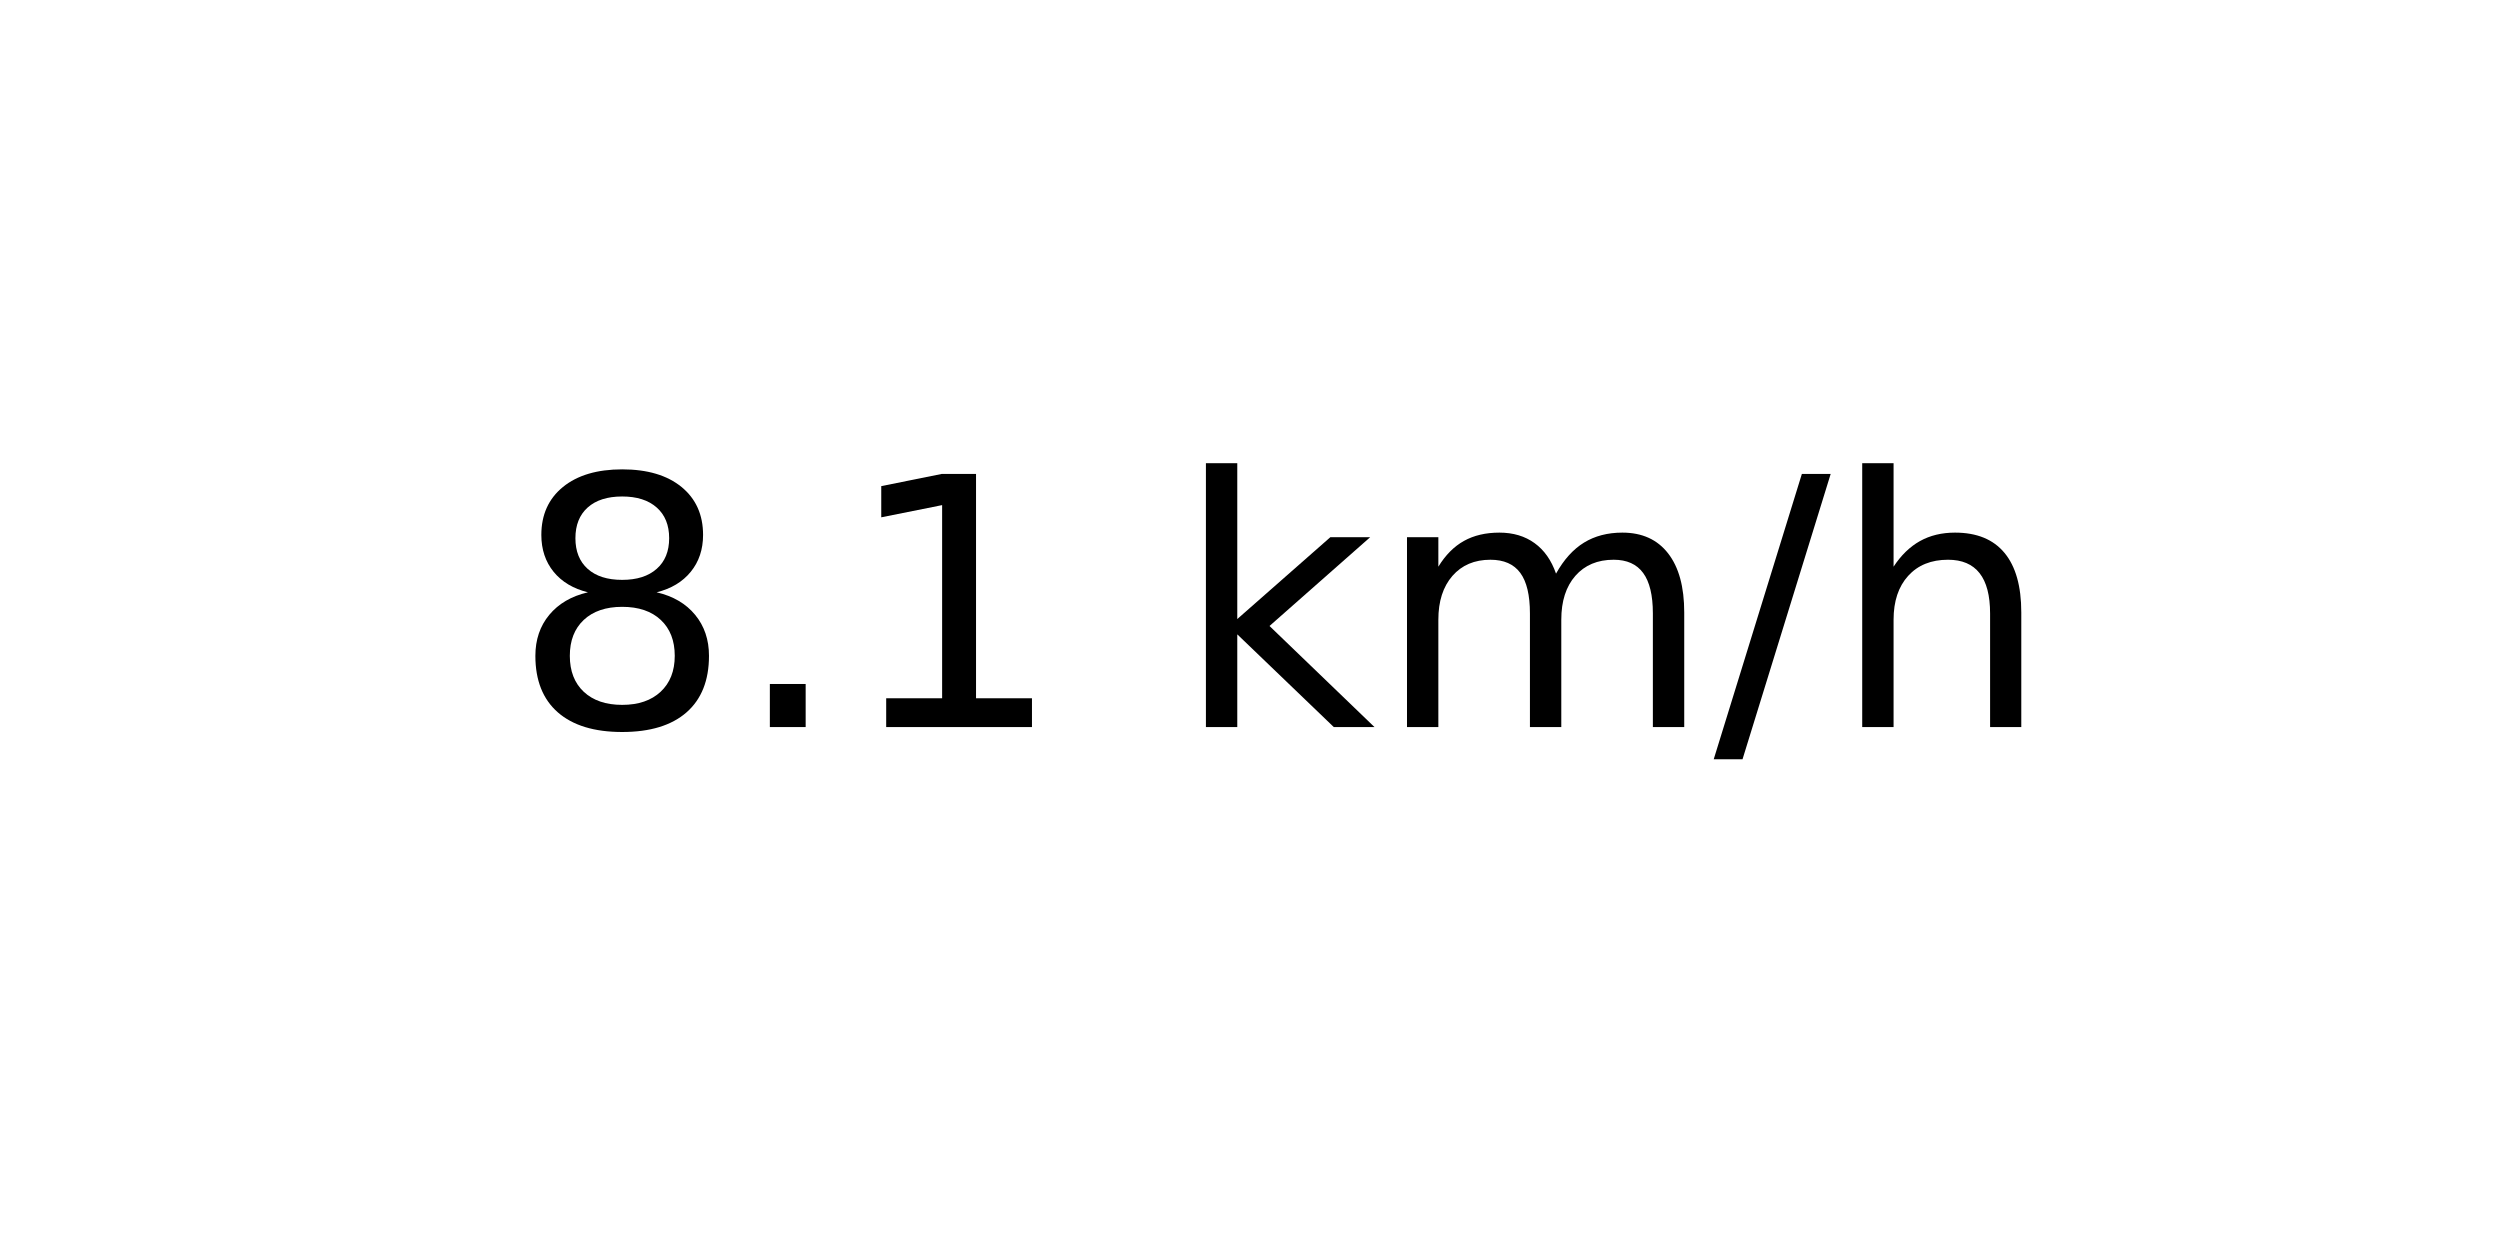
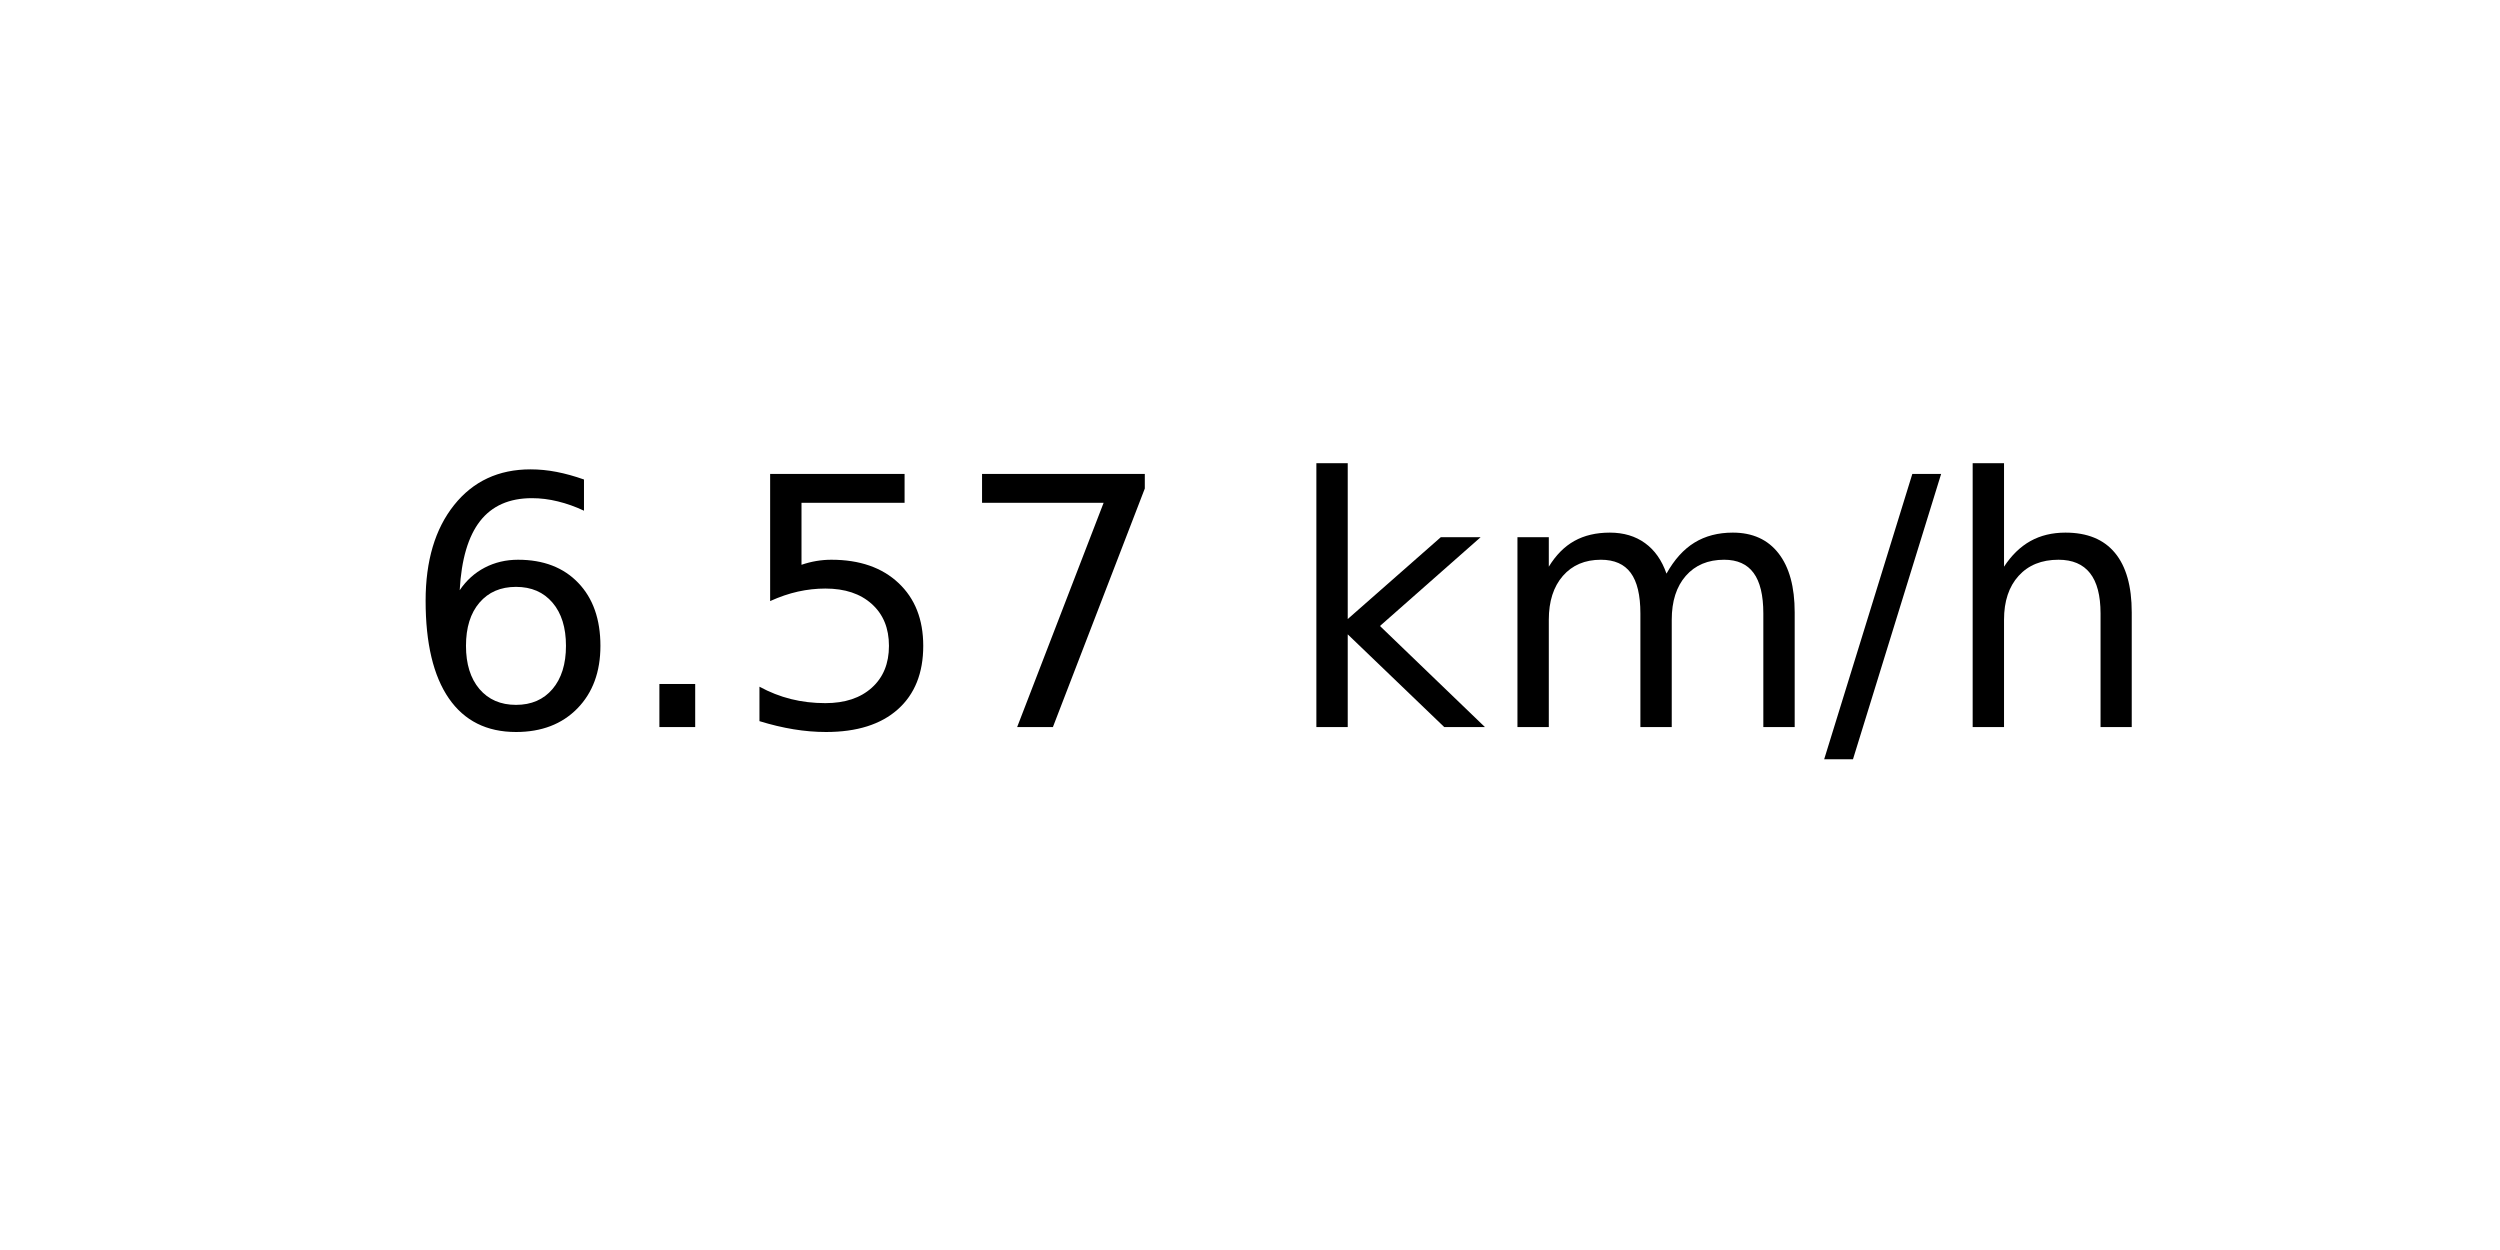
<svg xmlns="http://www.w3.org/2000/svg" xmlns:xlink="http://www.w3.org/1999/xlink" width="72pt" height="36pt" viewBox="0 0 72 36" version="1.1">
  <defs>
    <style type="text/css">*{stroke-linejoin: round; stroke-linecap: butt}</style>
  </defs>
  <g id="figure_1">
    <g id="axes_1">
      <g id="text_1">
-         <g transform="translate(14.74062 20.93937) scale(0.1 -0.1)">
+         <g transform="translate(11.55937 20.93937) scale(0.1 -0.1)">
          <defs>
-             <path id="DejaVuSans-38" d="M 2034 2216  Q 1584 2216 1326 1975  Q 1069 1734 1069 1313  Q 1069 891 1326 650  Q 1584 409 2034 409  Q 2484 409 2743 651  Q 3003 894 3003 1313  Q 3003 1734 2745 1975  Q 2488 2216 2034 2216  z M 1403 2484  Q 997 2584 770 2862  Q 544 3141 544 3541  Q 544 4100 942 4425  Q 1341 4750 2034 4750  Q 2731 4750 3128 4425  Q 3525 4100 3525 3541  Q 3525 3141 3298 2862  Q 3072 2584 2669 2484  Q 3125 2378 3379 2068  Q 3634 1759 3634 1313  Q 3634 634 3220 271  Q 2806 -91 2034 -91  Q 1263 -91 848 271  Q 434 634 434 1313  Q 434 1759 690 2068  Q 947 2378 1403 2484  z M 1172 3481  Q 1172 3119 1398 2916  Q 1625 2713 2034 2713  Q 2441 2713 2670 2916  Q 2900 3119 2900 3481  Q 2900 3844 2670 4047  Q 2441 4250 2034 4250  Q 1625 4250 1398 4047  Q 1172 3844 1172 3481  z " transform="scale(0.015625)" />
+             <path id="DejaVuSans-36" d="M 2113 2584  Q 1688 2584 1439 2293  Q 1191 2003 1191 1497  Q 1191 994 1439 701  Q 1688 409 2113 409  Q 2538 409 2786 701  Q 3034 994 3034 1497  Q 3034 2003 2786 2293  Q 2538 2584 2113 2584  z M 3366 4563  L 3366 3988  Q 3128 4100 2886 4159  Q 2644 4219 2406 4219  Q 1781 4219 1451 3797  Q 1122 3375 1075 2522  Q 1259 2794 1537 2939  Q 1816 3084 2150 3084  Q 2853 3084 3261 2657  Q 3669 2231 3669 1497  Q 3669 778 3244 343  Q 2819 -91 2113 -91  Q 1303 -91 875 529  Q 447 1150 447 2328  Q 447 3434 972 4092  Q 1497 4750 2381 4750  Q 2619 4750 2861 4703  Q 3103 4656 3366 4563  z " transform="scale(0.015625)" />
            <path id="DejaVuSans-2e" d="M 684 794  L 1344 794  L 1344 0  L 684 0  L 684 794  z " transform="scale(0.015625)" />
-             <path id="DejaVuSans-31" d="M 794 531  L 1825 531  L 1825 4091  L 703 3866  L 703 4441  L 1819 4666  L 2450 4666  L 2450 531  L 3481 531  L 3481 0  L 794 0  L 794 531  z " transform="scale(0.015625)" />
+             <path id="DejaVuSans-35" d="M 691 4666  L 3169 4666  L 3169 4134  L 1269 4134  L 1269 2991  Q 1406 3038 1543 3061  Q 1681 3084 1819 3084  Q 2600 3084 3056 2656  Q 3513 2228 3513 1497  Q 3513 744 3044 326  Q 2575 -91 1722 -91  Q 1428 -91 1123 -41  Q 819 9 494 109  L 494 744  Q 775 591 1075 516  Q 1375 441 1709 441  Q 2250 441 2565 725  Q 2881 1009 2881 1497  Q 2881 1984 2565 2268  Q 2250 2553 1709 2553  Q 1456 2553 1204 2497  Q 953 2441 691 2322  L 691 4666  z " transform="scale(0.015625)" />
+             <path id="DejaVuSans-37" d="M 525 4666  L 3525 4666  L 3525 4397  L 1831 0  L 1172 0  L 2766 4134  L 525 4134  L 525 4666  z " transform="scale(0.015625)" />
            <path id="DejaVuSans-20" transform="scale(0.015625)" />
            <path id="DejaVuSans-6b" d="M 581 4863  L 1159 4863  L 1159 1991  L 2875 3500  L 3609 3500  L 1753 1863  L 3688 0  L 2938 0  L 1159 1709  L 1159 0  L 581 0  L 581 4863  z " transform="scale(0.015625)" />
            <path id="DejaVuSans-6d" d="M 3328 2828  Q 3544 3216 3844 3400  Q 4144 3584 4550 3584  Q 5097 3584 5394 3201  Q 5691 2819 5691 2113  L 5691 0  L 5113 0  L 5113 2094  Q 5113 2597 4934 2840  Q 4756 3084 4391 3084  Q 3944 3084 3684 2787  Q 3425 2491 3425 1978  L 3425 0  L 2847 0  L 2847 2094  Q 2847 2600 2669 2842  Q 2491 3084 2119 3084  Q 1678 3084 1418 2786  Q 1159 2488 1159 1978  L 1159 0  L 581 0  L 581 3500  L 1159 3500  L 1159 2956  Q 1356 3278 1631 3431  Q 1906 3584 2284 3584  Q 2666 3584 2933 3390  Q 3200 3197 3328 2828  z " transform="scale(0.015625)" />
            <path id="DejaVuSans-2f" d="M 1625 4666  L 2156 4666  L 531 -594  L 0 -594  L 1625 4666  z " transform="scale(0.015625)" />
            <path id="DejaVuSans-68" d="M 3513 2113  L 3513 0  L 2938 0  L 2938 2094  Q 2938 2591 2744 2837  Q 2550 3084 2163 3084  Q 1697 3084 1428 2787  Q 1159 2491 1159 1978  L 1159 0  L 581 0  L 581 4863  L 1159 4863  L 1159 2956  Q 1366 3272 1645 3428  Q 1925 3584 2291 3584  Q 2894 3584 3203 3211  Q 3513 2838 3513 2113  z " transform="scale(0.015625)" />
          </defs>
-           <use xlink:href="#DejaVuSans-38" />
+           <use xlink:href="#DejaVuSans-36" />
          <use xlink:href="#DejaVuSans-2e" x="63.623" />
-           <use xlink:href="#DejaVuSans-31" x="95.41" />
-           <use xlink:href="#DejaVuSans-20" x="159.033" />
-           <use xlink:href="#DejaVuSans-6b" x="190.82" />
-           <use xlink:href="#DejaVuSans-6d" x="248.73" />
-           <use xlink:href="#DejaVuSans-2f" x="346.143" />
-           <use xlink:href="#DejaVuSans-68" x="379.834" />
+           <use xlink:href="#DejaVuSans-35" x="95.41" />
+           <use xlink:href="#DejaVuSans-37" x="159.033" />
+           <use xlink:href="#DejaVuSans-20" x="222.656" />
+           <use xlink:href="#DejaVuSans-6b" x="254.443" />
+           <use xlink:href="#DejaVuSans-6d" x="312.354" />
+           <use xlink:href="#DejaVuSans-2f" x="409.766" />
+           <use xlink:href="#DejaVuSans-68" x="443.457" />
        </g>
      </g>
    </g>
  </g>
</svg>
